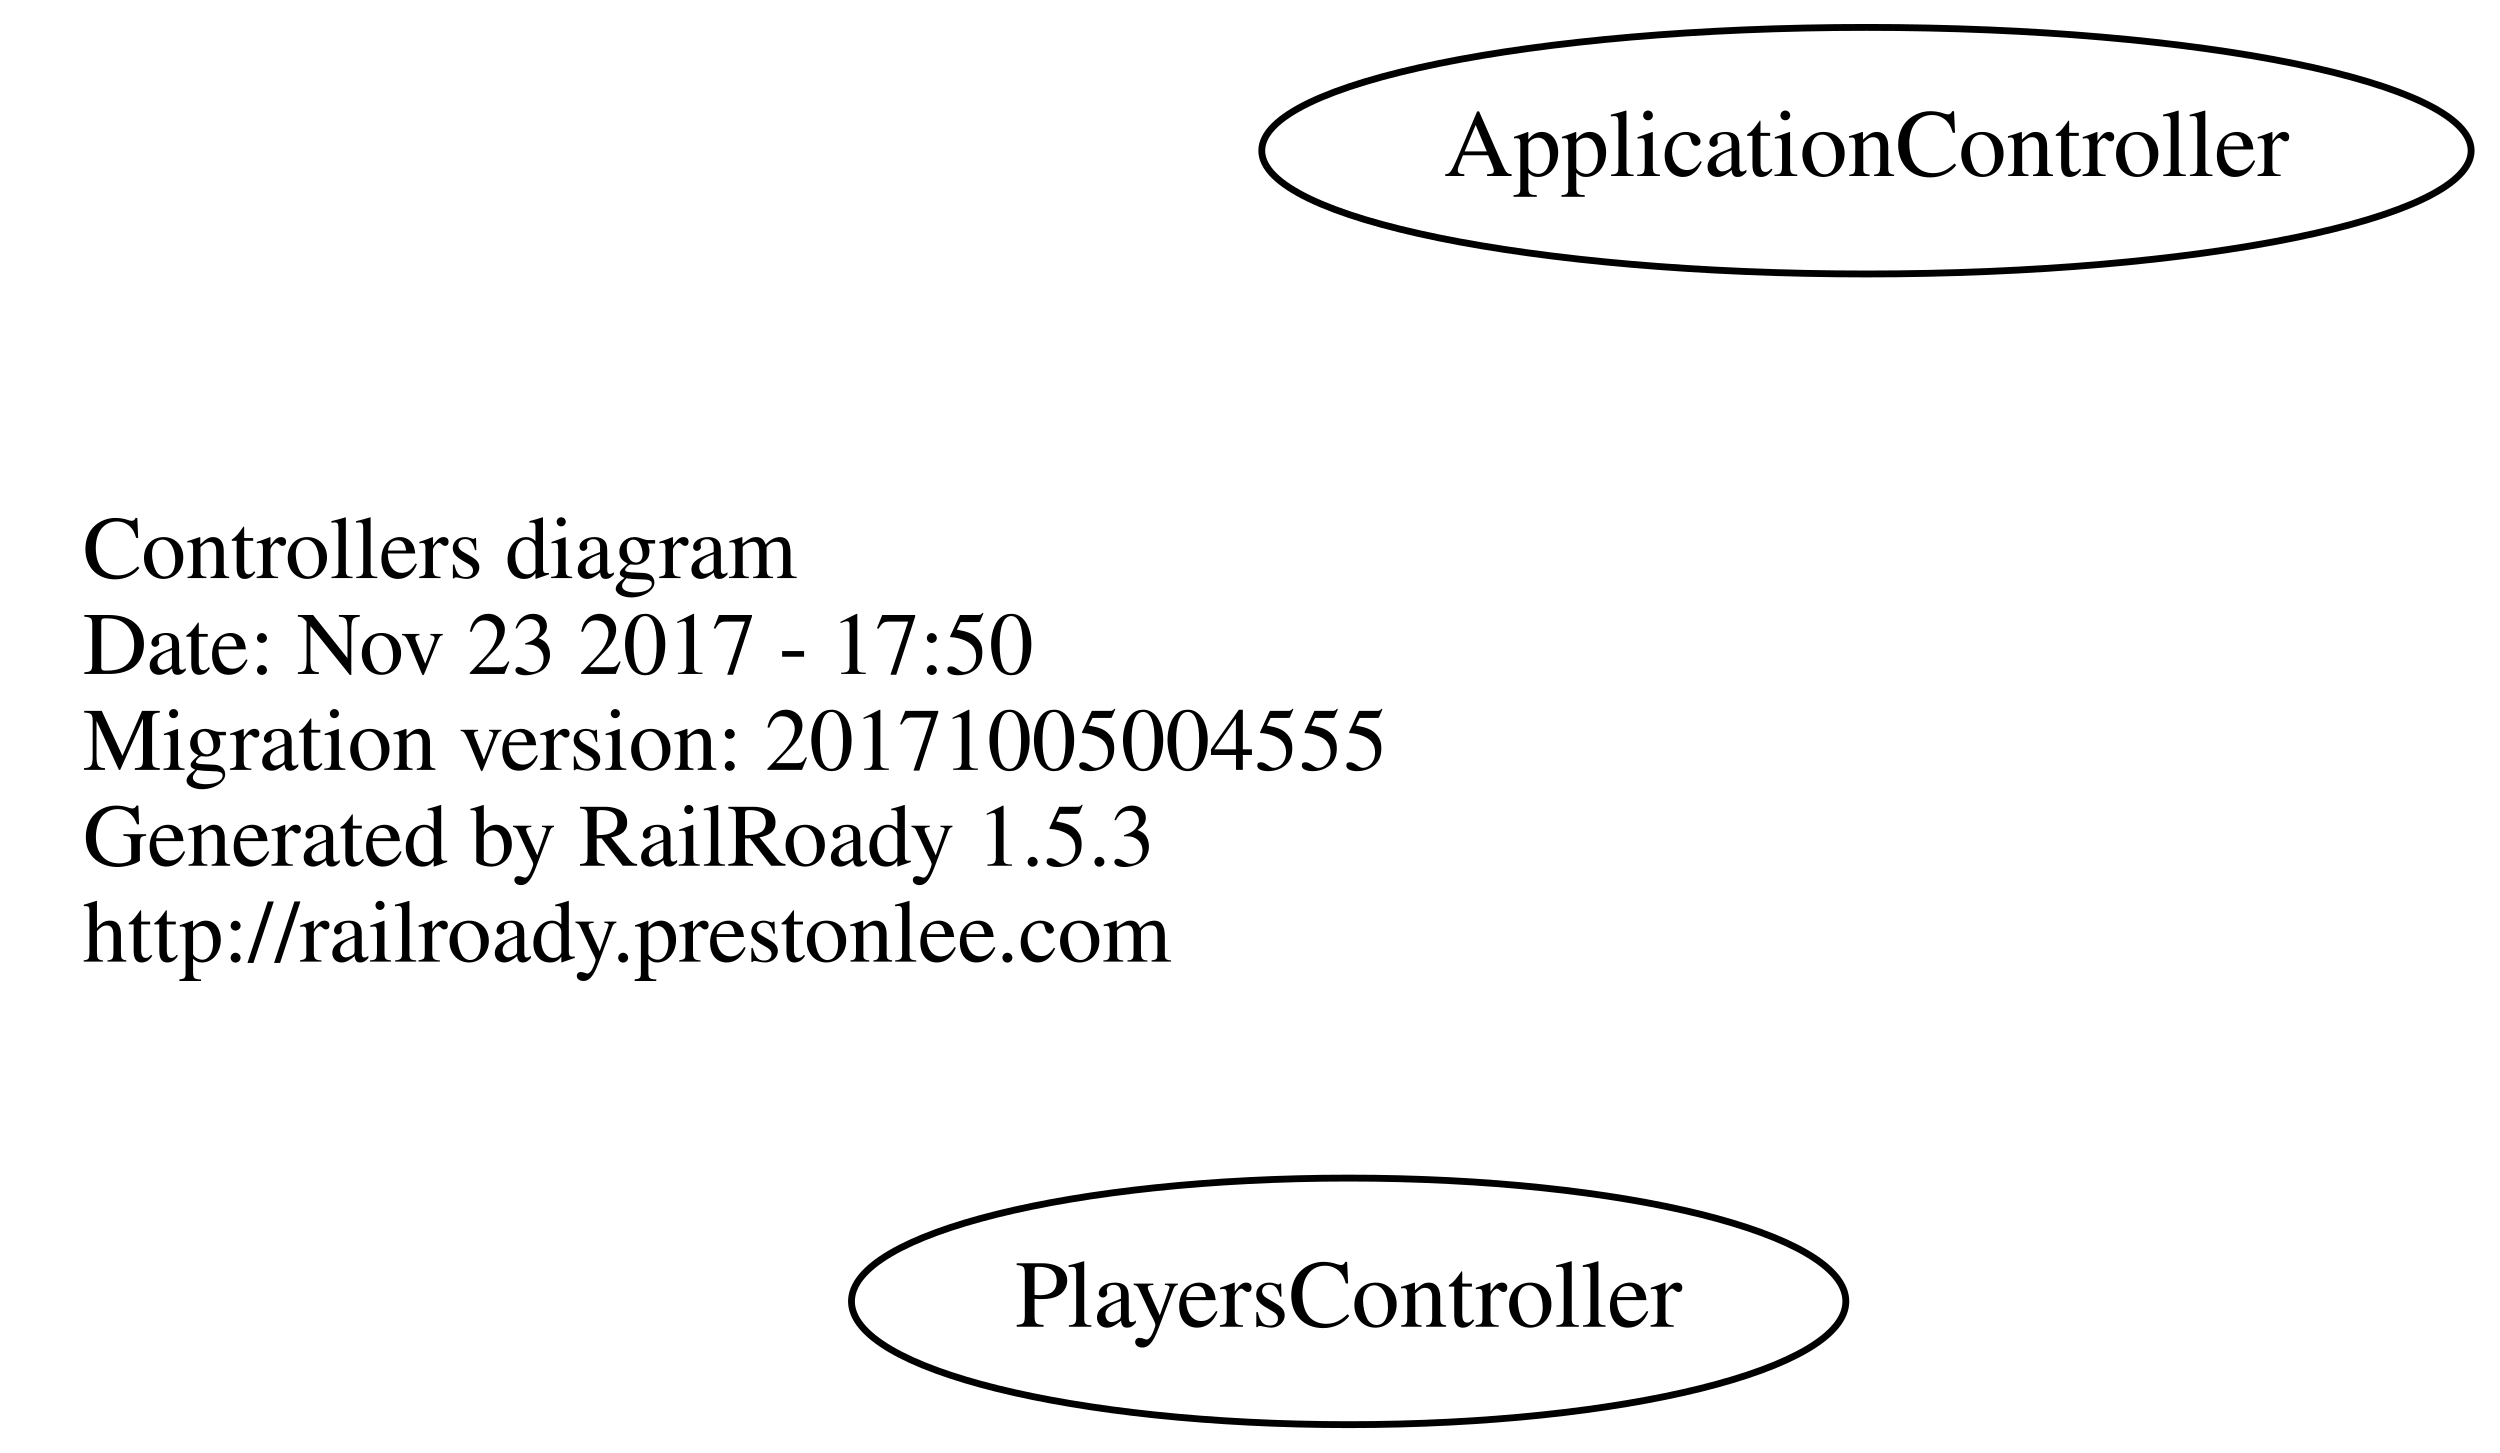
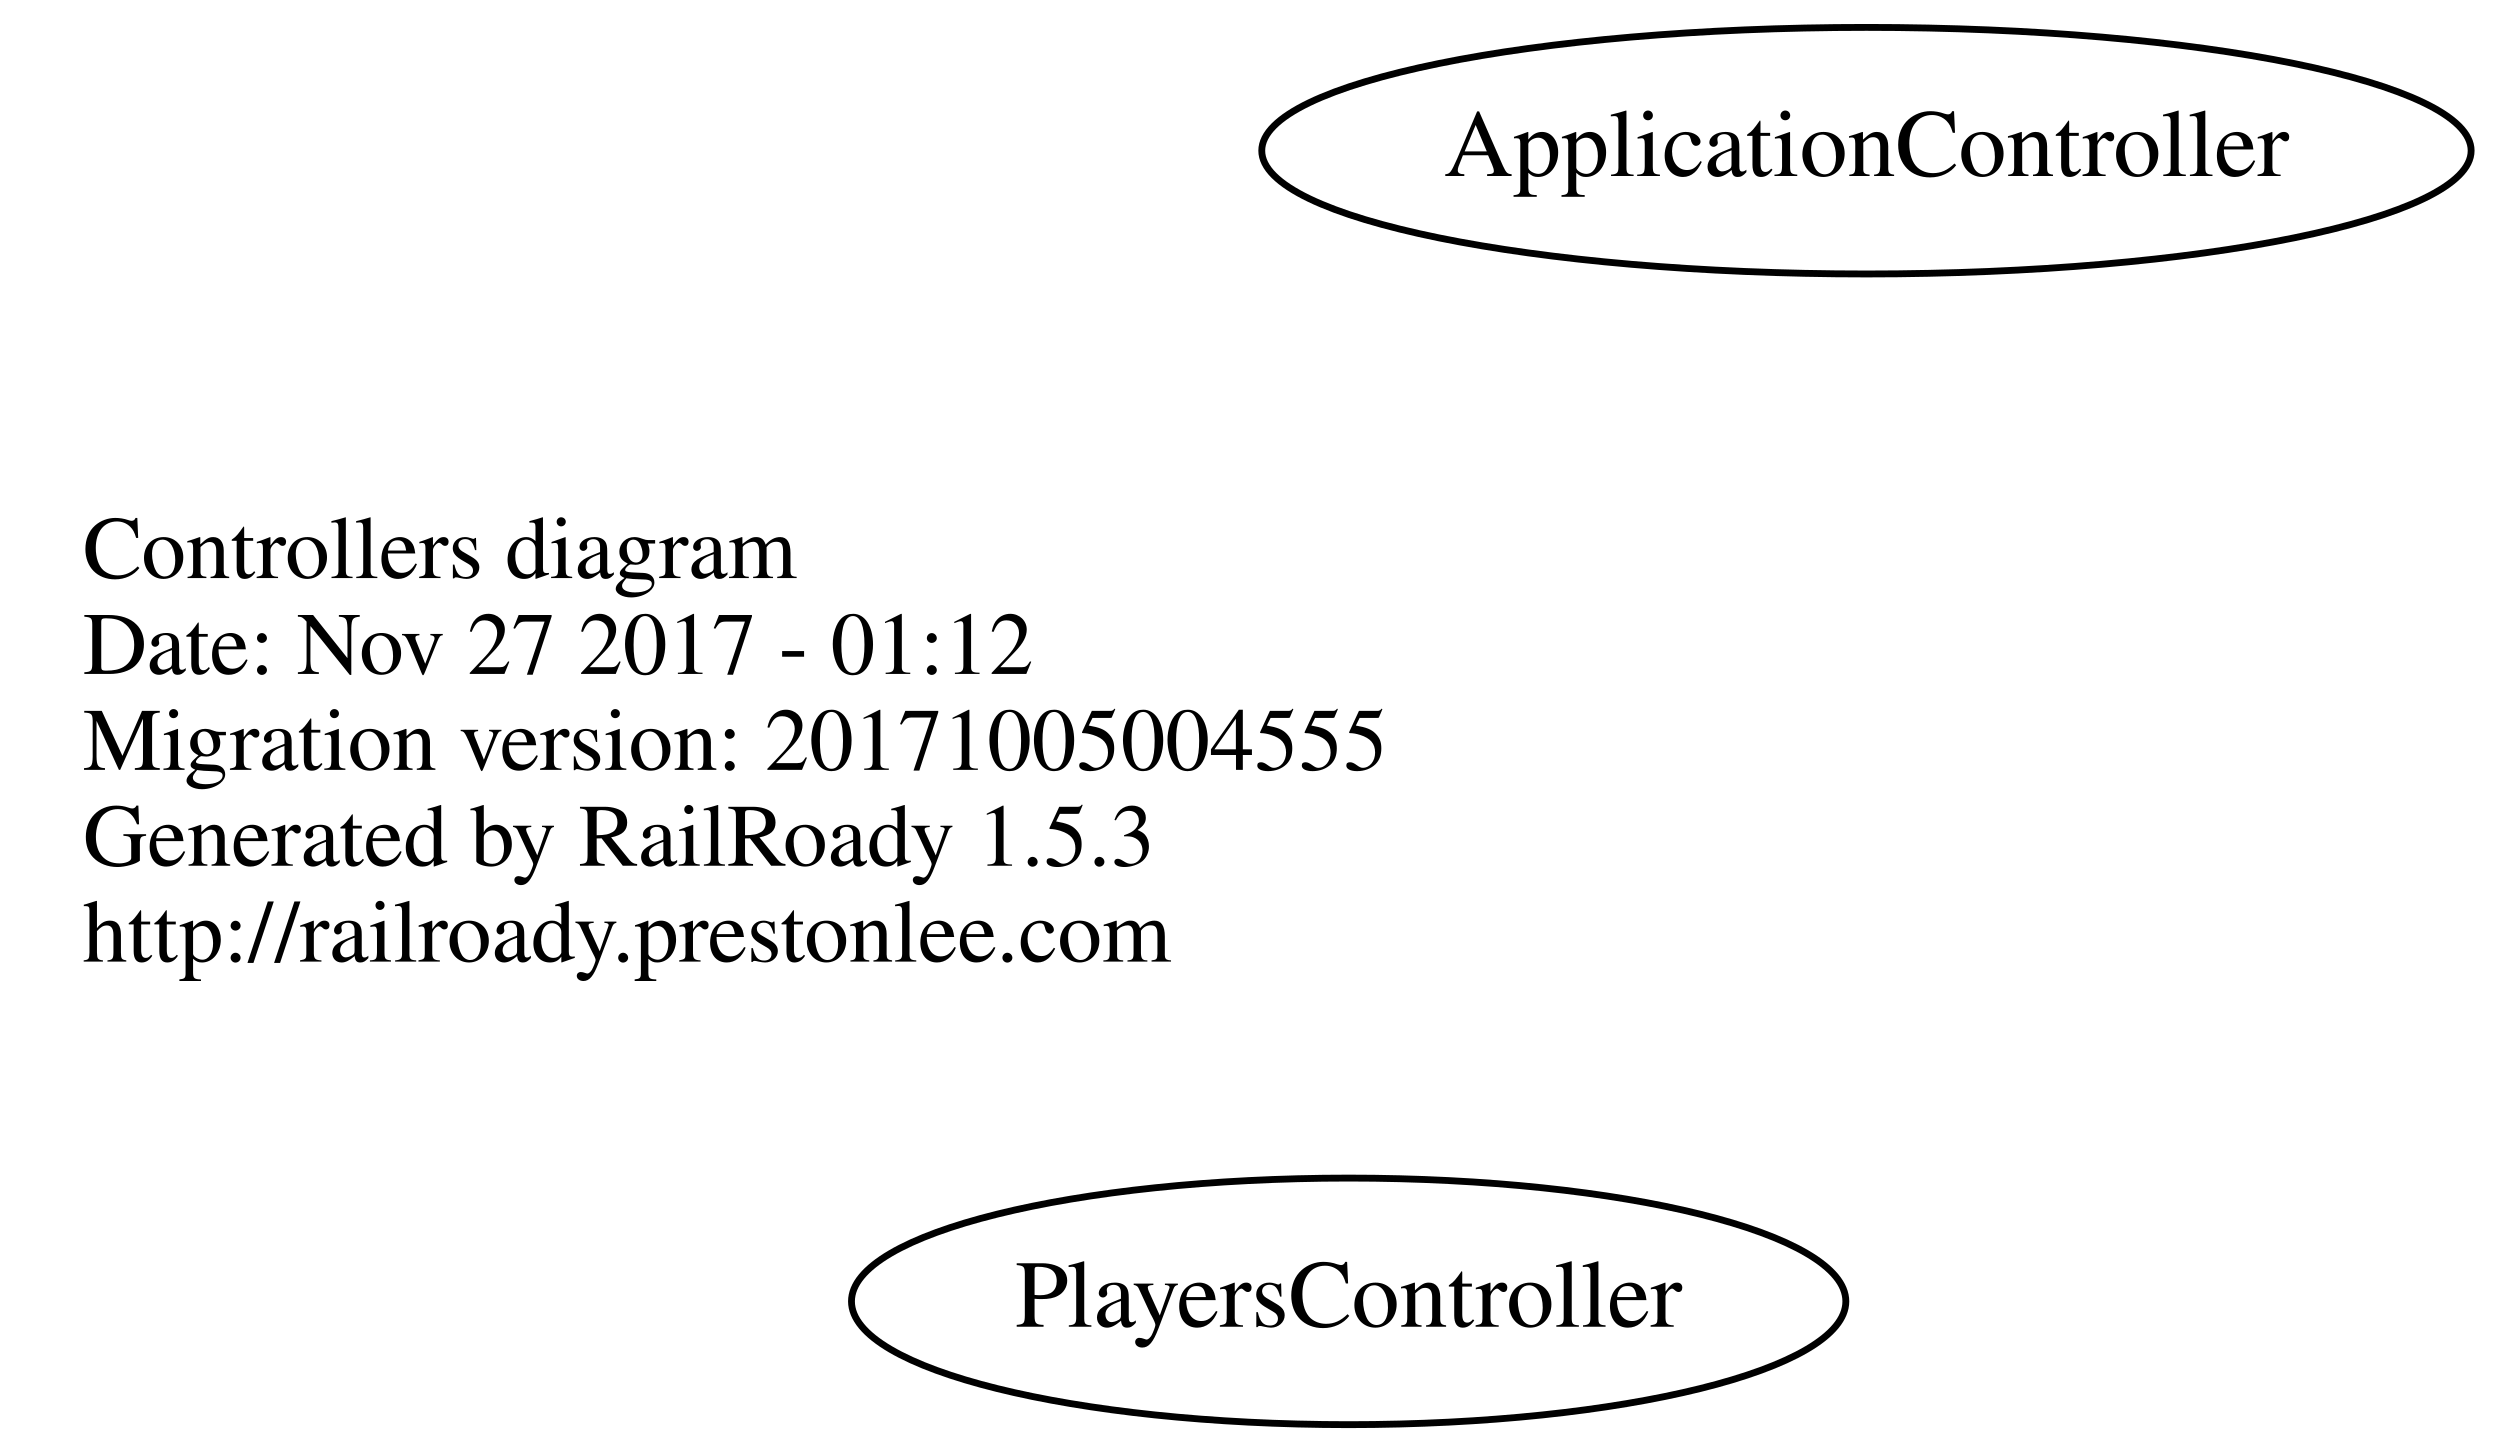
<svg xmlns="http://www.w3.org/2000/svg" width="365pt" height="212pt" viewBox="0.00 0.00 364.78 212.00">
  <g id="graph0" class="graph" transform="scale(1 1) rotate(0) translate(4 208)">
    <polygon fill="none" stroke="none" points="-4,4 -4,-208 360.784,-208 360.784,4 -4,4" />
    <g id="node1" class="node">
      <text text-anchor="start" x="8" y="-123.6" font-family="Times,serif" font-size="13.00">Controllers diagram</text>
-       <text text-anchor="start" x="8" y="-109.6" font-family="Times,serif" font-size="13.00">Date: Nov 23 2017 - 17:50</text>
+       <text text-anchor="start" x="8" y="-109.6" font-family="Times,serif" font-size="13.00">Date: Nov 27 2017 - 01:12</text>
      <text text-anchor="start" x="8" y="-95.6" font-family="Times,serif" font-size="13.00">Migration version: 20171005004555</text>
      <text text-anchor="start" x="8" y="-81.6" font-family="Times,serif" font-size="13.00">Generated by RailRoady 1.5.3</text>
      <text text-anchor="start" x="8" y="-67.6" font-family="Times,serif" font-size="13.00">http://railroady.prestonlee.com</text>
    </g>
    <g id="node2" class="node">
      <ellipse fill="none" stroke="black" cx="268.392" cy="-186" rx="88.284" ry="18" />
      <text text-anchor="middle" x="268.392" y="-182.3" font-family="Times,serif" font-size="14.00">ApplicationController</text>
    </g>
    <g id="node3" class="node">
      <ellipse fill="none" stroke="black" cx="192.794" cy="-18" rx="72.588" ry="18" />
      <text text-anchor="middle" x="192.794" y="-14.3" font-family="Times,serif" font-size="14.00">PlayersController</text>
    </g>
  </g>
</svg>
